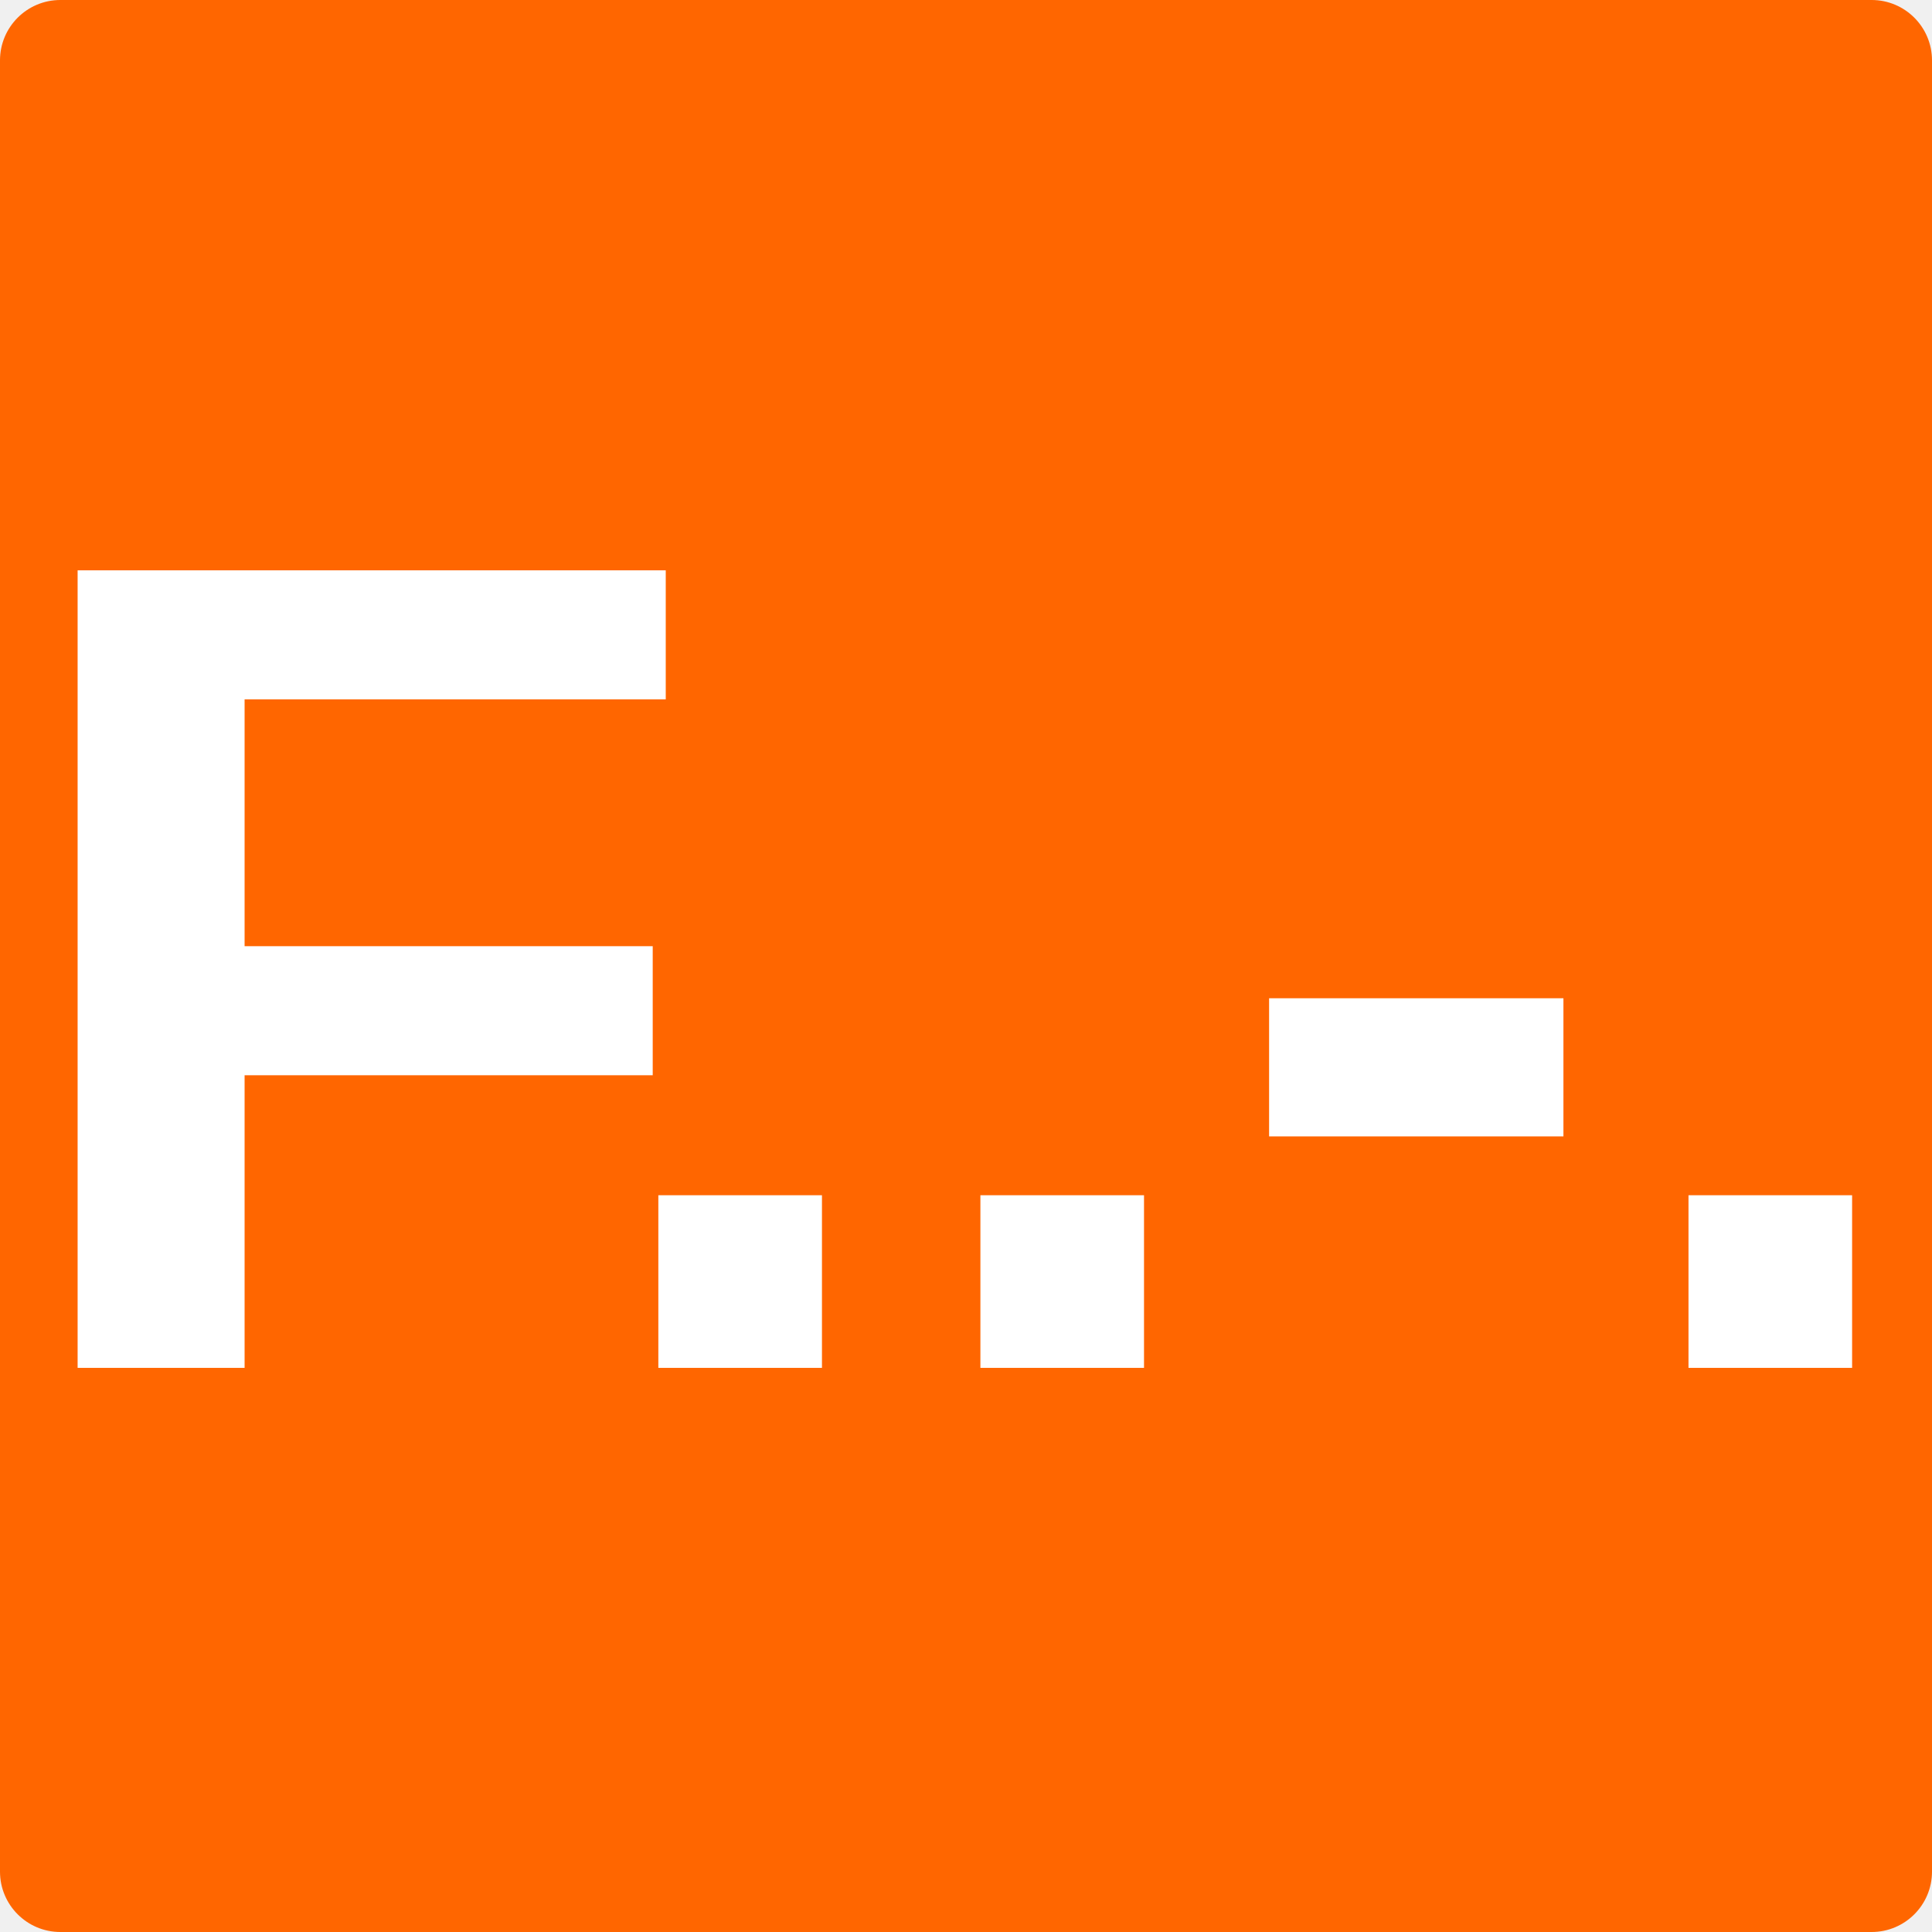
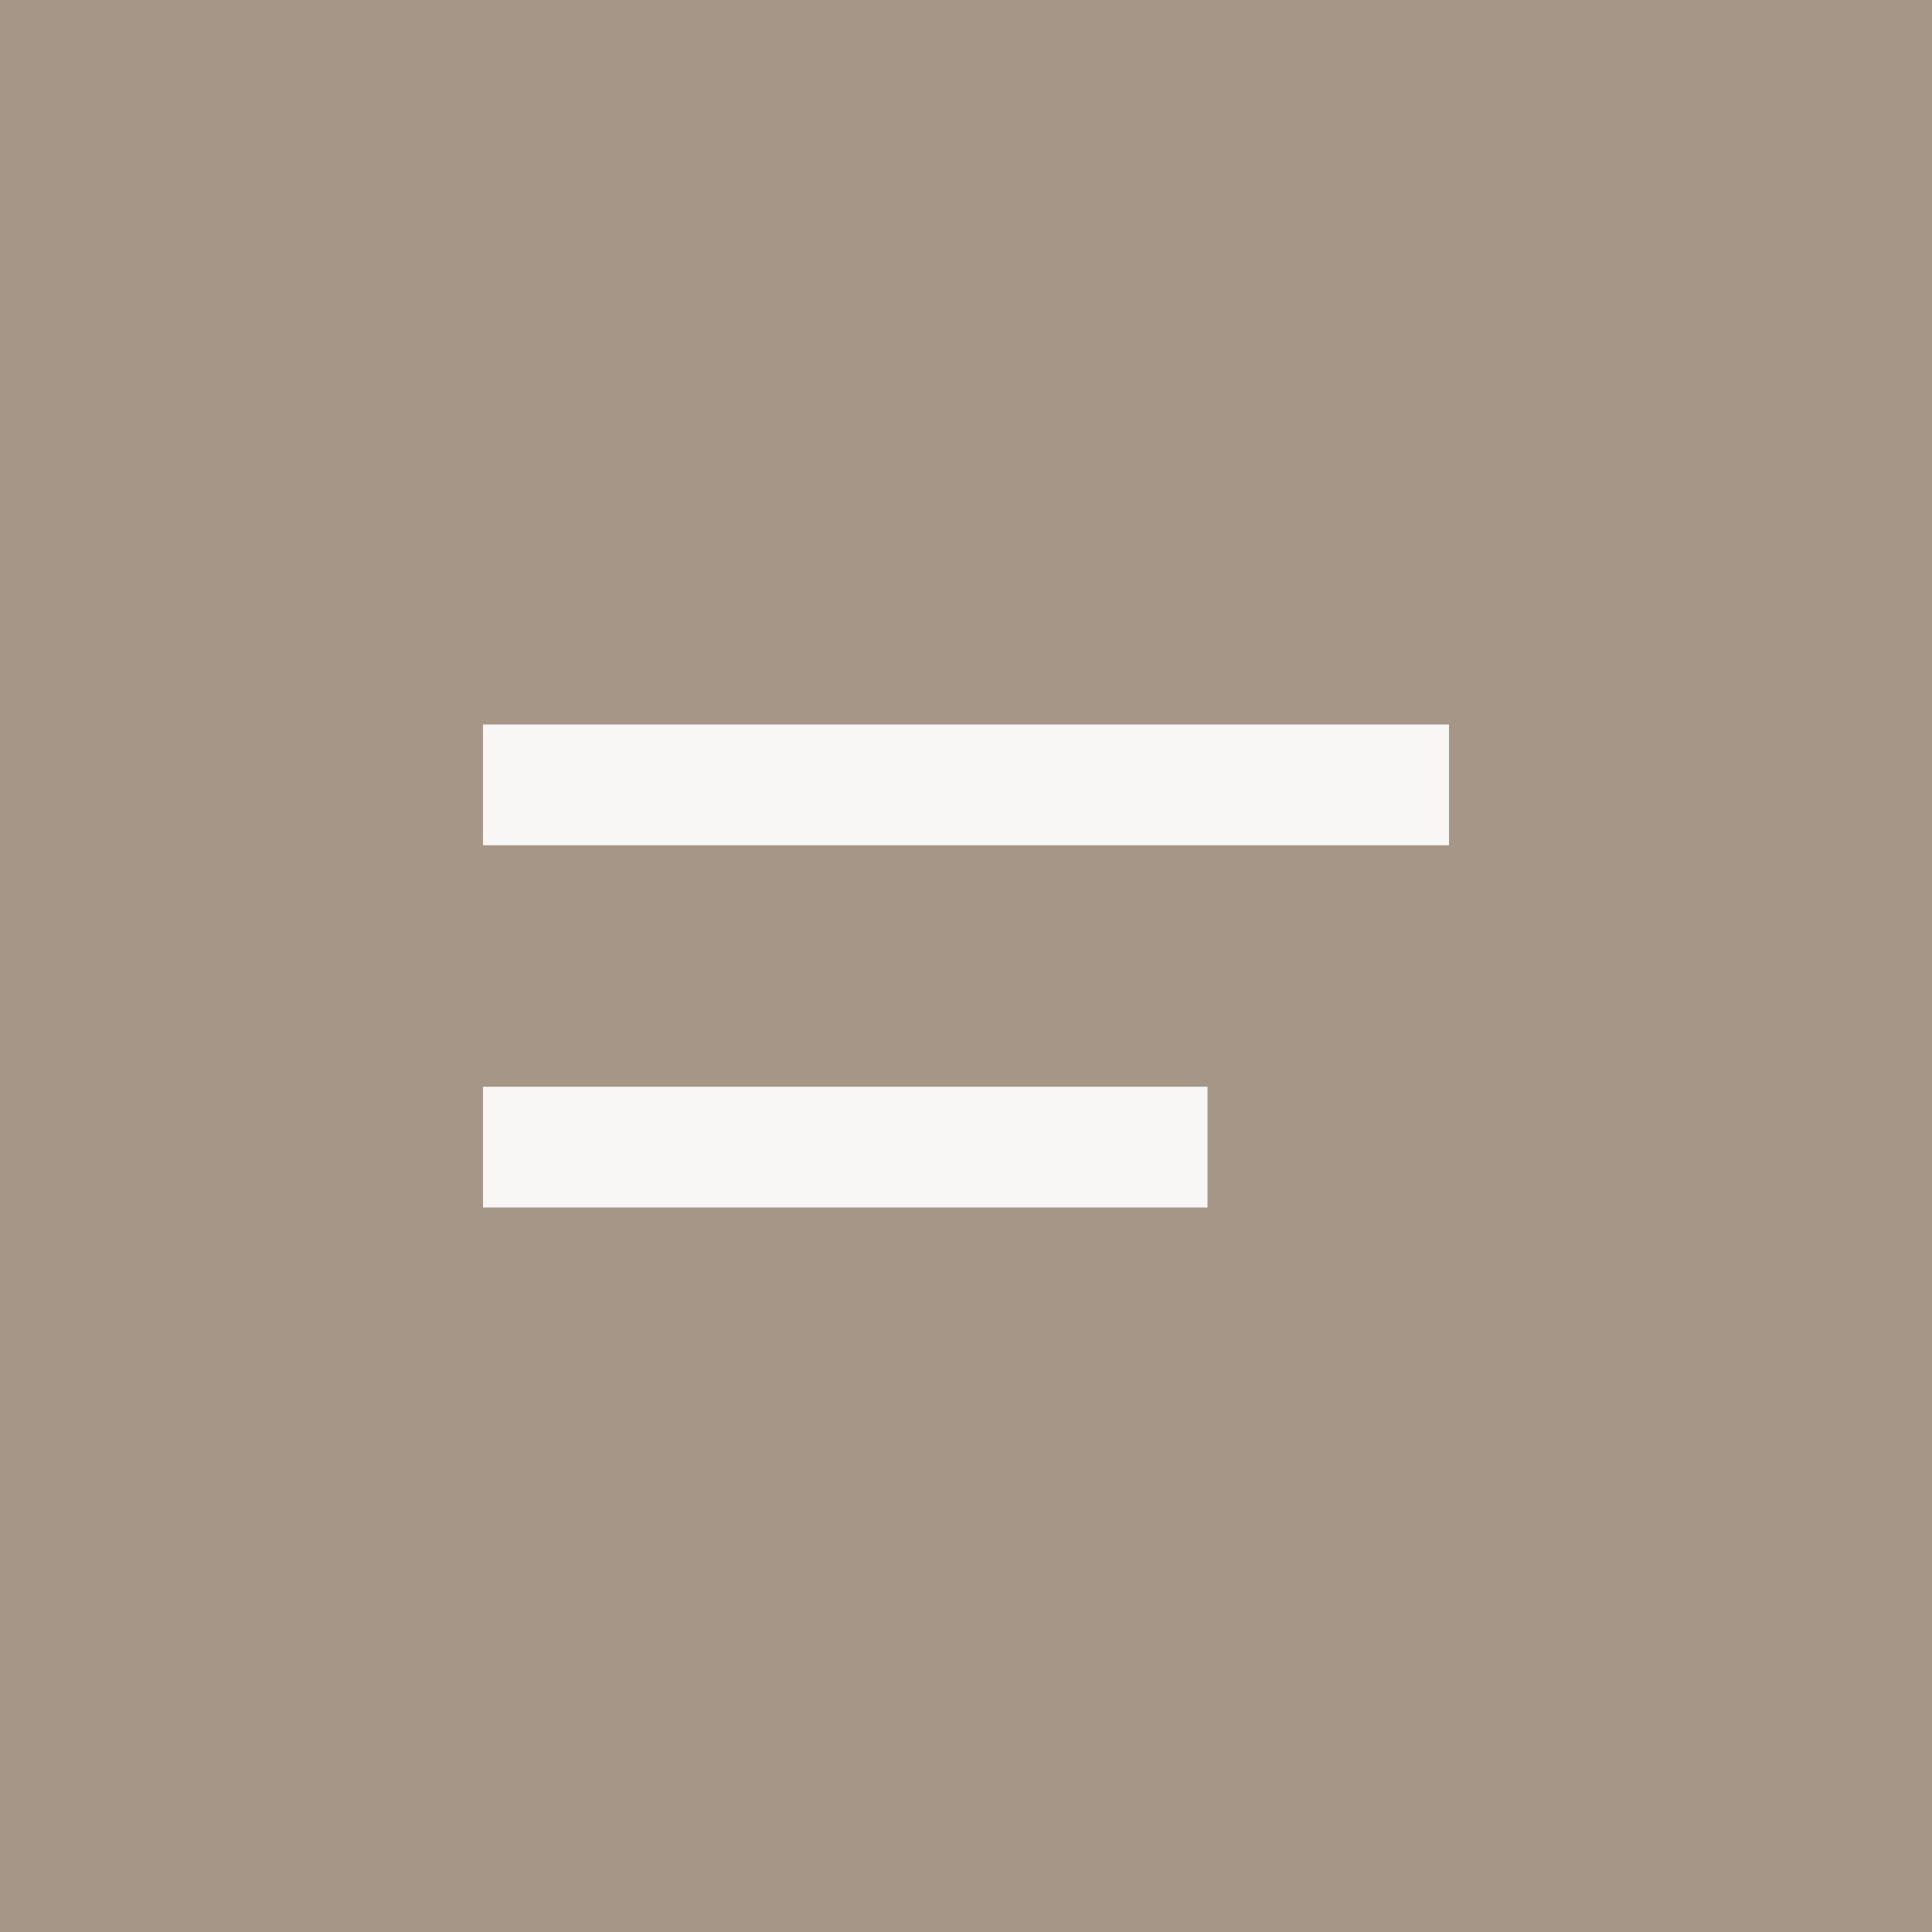
- <svg xmlns="http://www.w3.org/2000/svg" viewBox="0 0 512 512">
-   <rect width="512" height="512" fill="#FF6600" rx="16" ry="16" />
-   <text x="50%" y="50%" dominant-baseline="central" text-anchor="middle" font-family="Arial Narrow, Arial, sans-serif" font-weight="bold" fill="#FFFFFF" font-size="307.2" dy="0">F..-.</text>
+ <svg xmlns="http://www.w3.org/2000/svg" viewBox="0 0 32 32" width="32" height="32">
+   <rect width="32" height="32" fill="#a69688" />
+   <path d="M8 12h16v2H8zm0 6h12v2H8z" fill="#f8f7f5" />
</svg>
